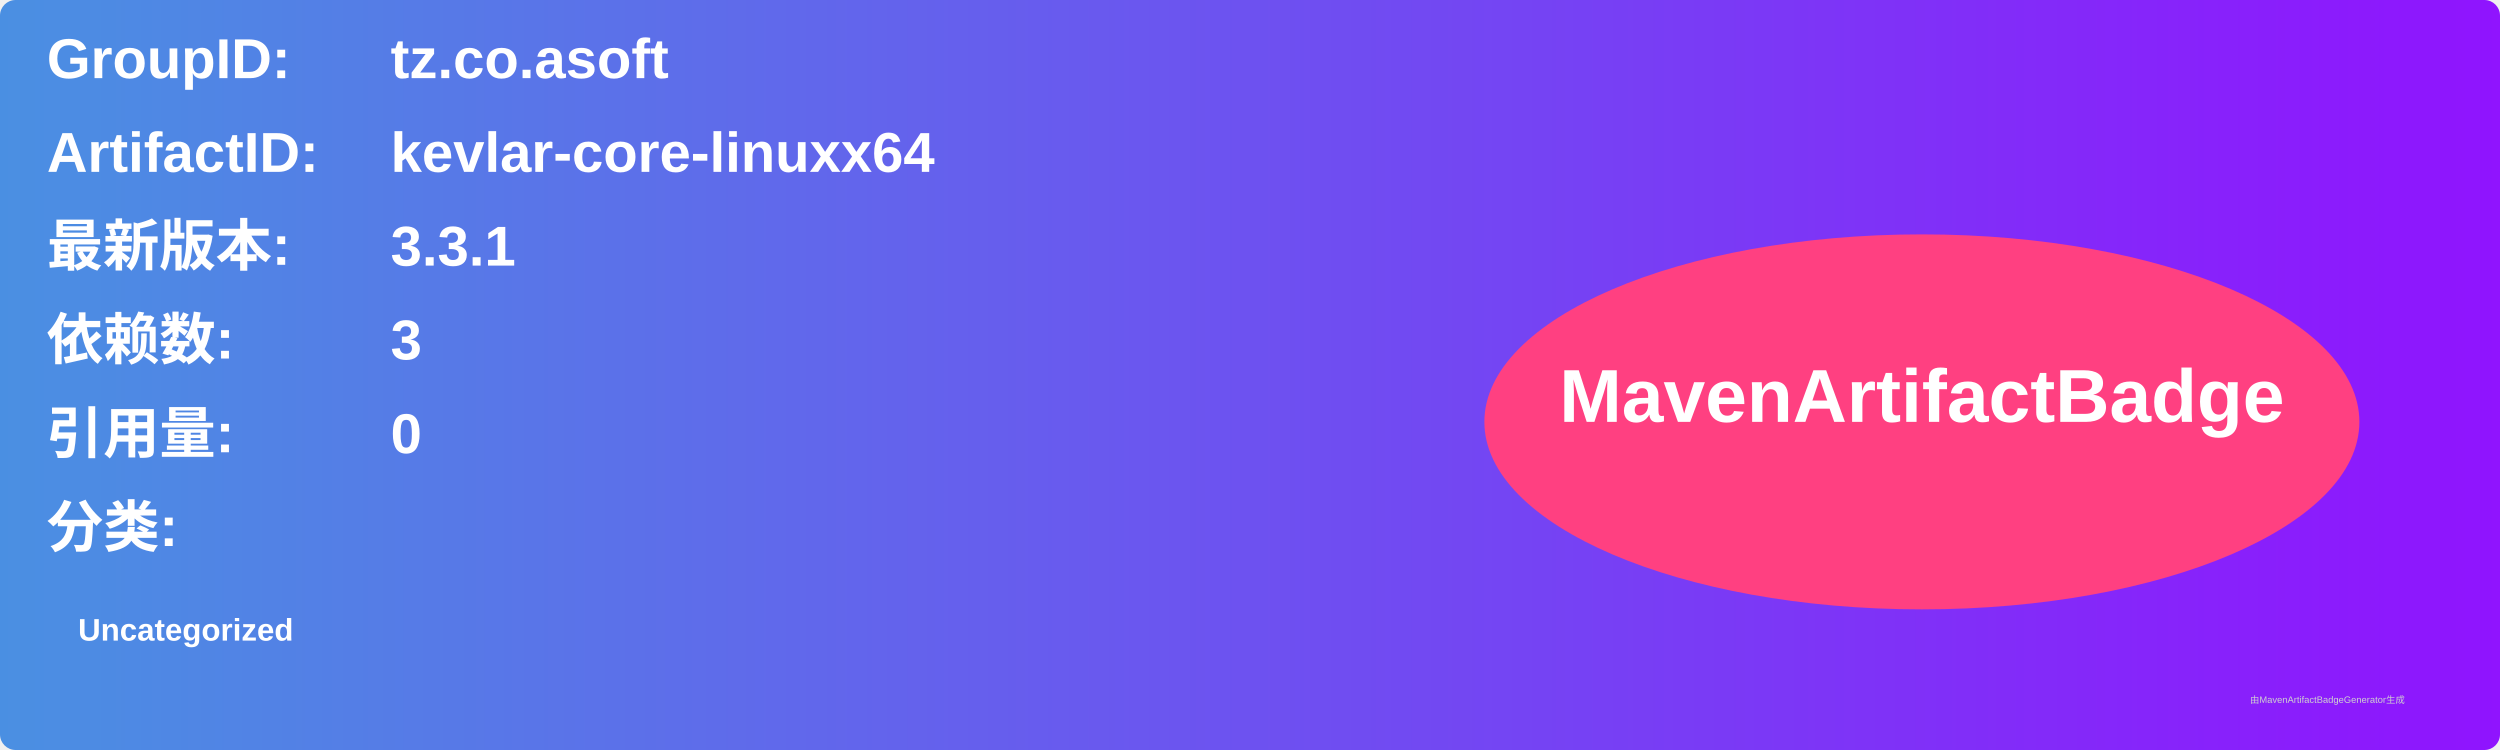
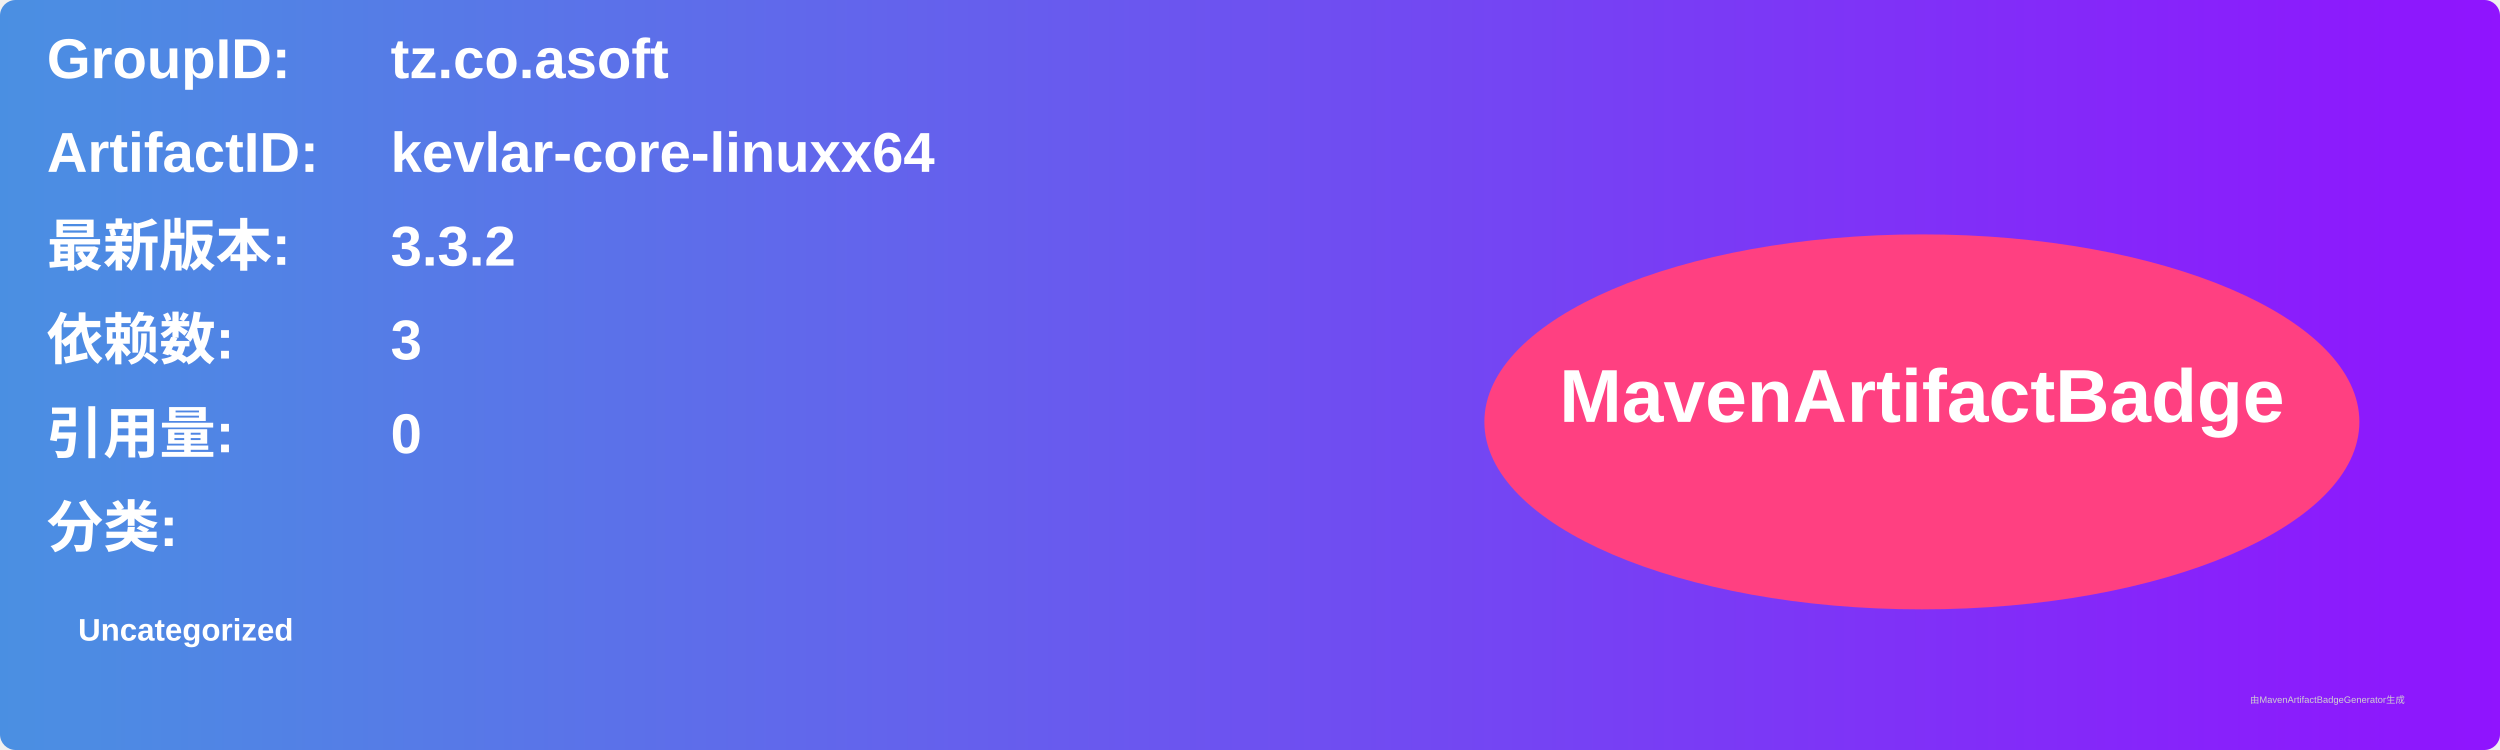
<svg xmlns="http://www.w3.org/2000/svg" width="800" height="240" viewBox="0 0 800 240">
  <linearGradient id="grad" x1="0%" y1="0%" x2="100%" y2="0%">
    <stop offset="0%" stop-color="#4a90e2" />
    <stop offset="100%" stop-color="#9013fe" />
  </linearGradient>
  <rect width="100%" height="100%" rx="5" ry="5" fill="url(#grad)" />
  <g transform="translate(15, 15)">
    <text x="0" y="10" font-family="Arial" font-size="18" fill="white" font-weight="bold" width="260">GroupID:</text>
    <text x="110" y="10" font-family="Arial" font-size="18" fill="white" font-weight="bold" width="460">tz.co.asoft</text>
    <text x="0" y="40" font-family="Arial" font-size="18" fill="white" font-weight="bold" width="260">ArtifactID:</text>
    <text x="110" y="40" font-family="Arial" font-size="18" fill="white" font-weight="bold" width="460">kevlar-core-linuxx64</text>
    <text x="0" y="70" font-family="Arial" font-size="18" fill="white" font-weight="bold">最新版本:</text>
    <text x="110" y="70" font-family="Arial" font-size="18" fill="white" font-weight="bold">
-       <tspan font-weight="bold">3.3.1</tspan>
+       <tspan font-weight="bold">3.3.2</tspan>
    </text>
    <text x="0" y="100" font-family="Arial" font-size="18" fill="white" font-weight="bold">依赖数: </text>
    <text x="110" y="100" font-family="Arial" font-size="18" fill="white">
      <tspan font-weight="bold">3</tspan>
    </text>
    <text x="0" y="130" font-family="Arial" font-size="18" fill="white" font-weight="bold">引用量: </text>
    <text x="110" y="130" font-family="Arial" font-size="18" fill="white">
      <tspan font-weight="bold">0</tspan>
    </text>
    <text x="0" y="160" font-family="Arial" font-size="18" fill="white" font-weight="bold">分类:</text>
    <text x="10" y="190" font-family="Arial" font-size="10" fill="white">
      <tspan font-weight="bold">Uncategorized</tspan>
    </text>
    <ellipse cx="600" cy="120" rx="140" ry="60" fill="#ff4081" />
    <text x="600" y="120" text-anchor="middle" font-family="Arial" font-size="24" fill="white" font-weight="bold">MavenArtifactBadge</text>
  </g>
  <text x="720" y="225" font-family="Arial" font-size="3" fill="#d0d0d0">由MavenArtifactBadgeGenerator生成</text>
</svg>
